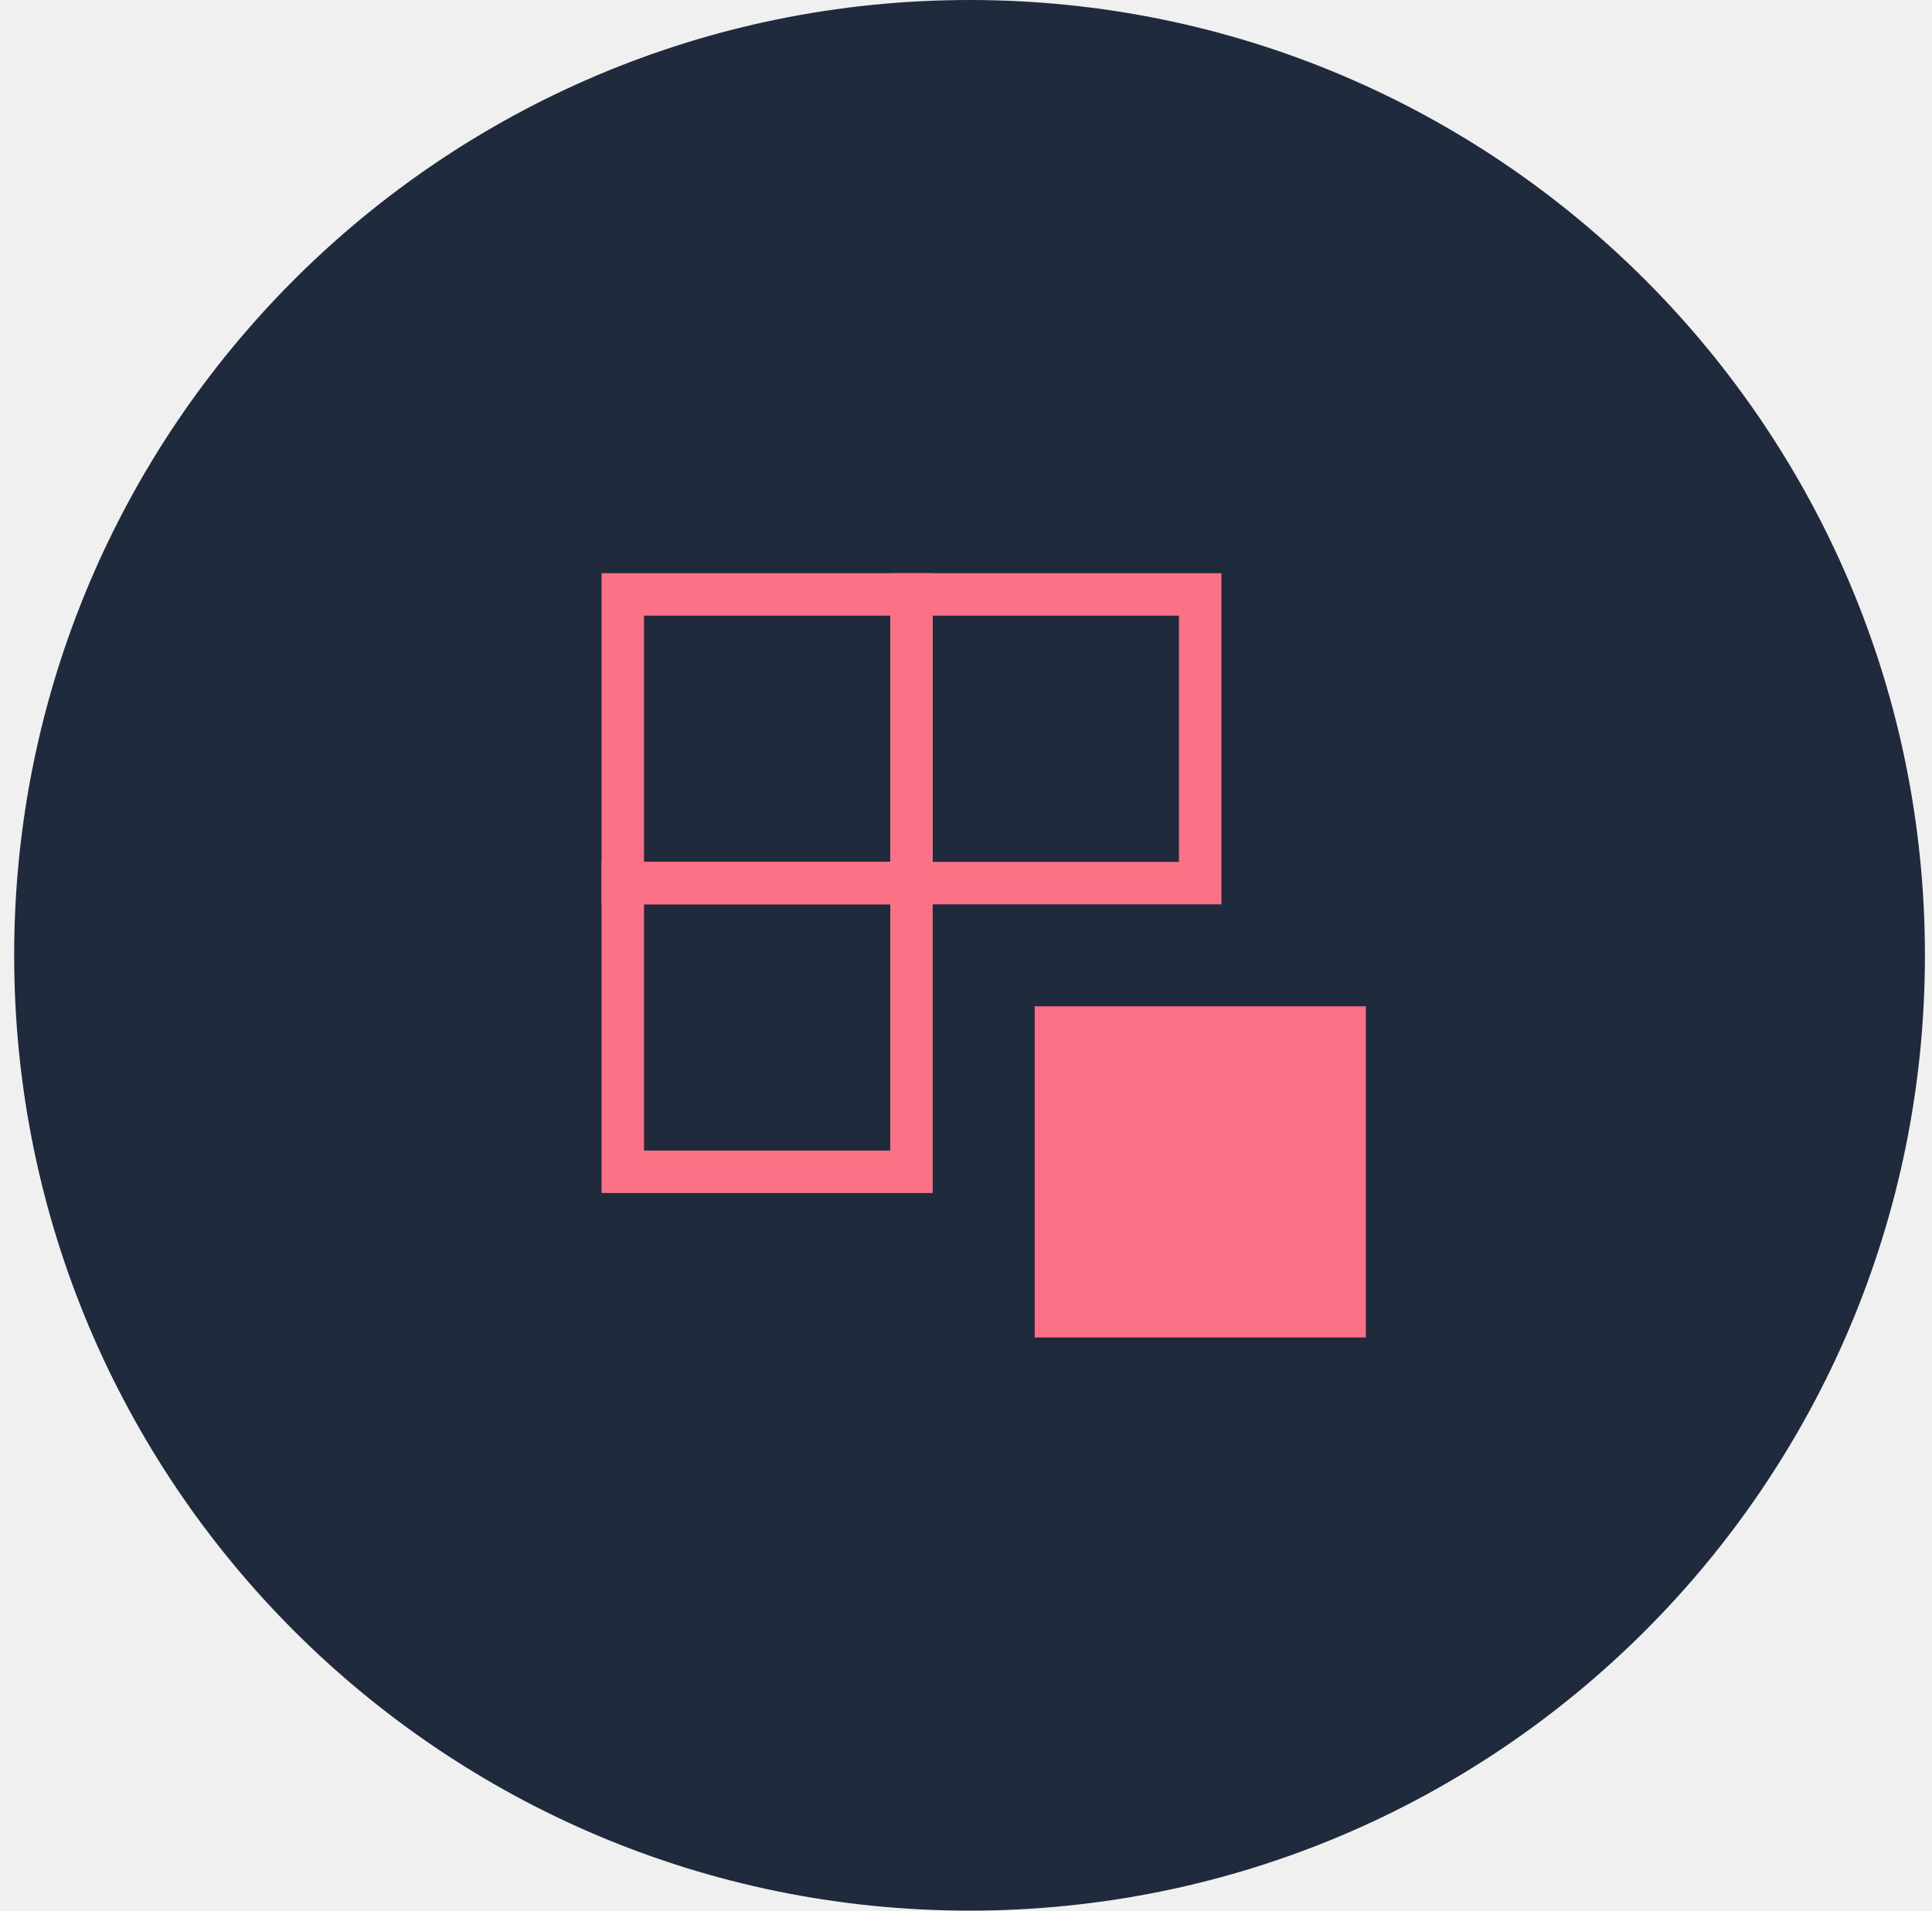
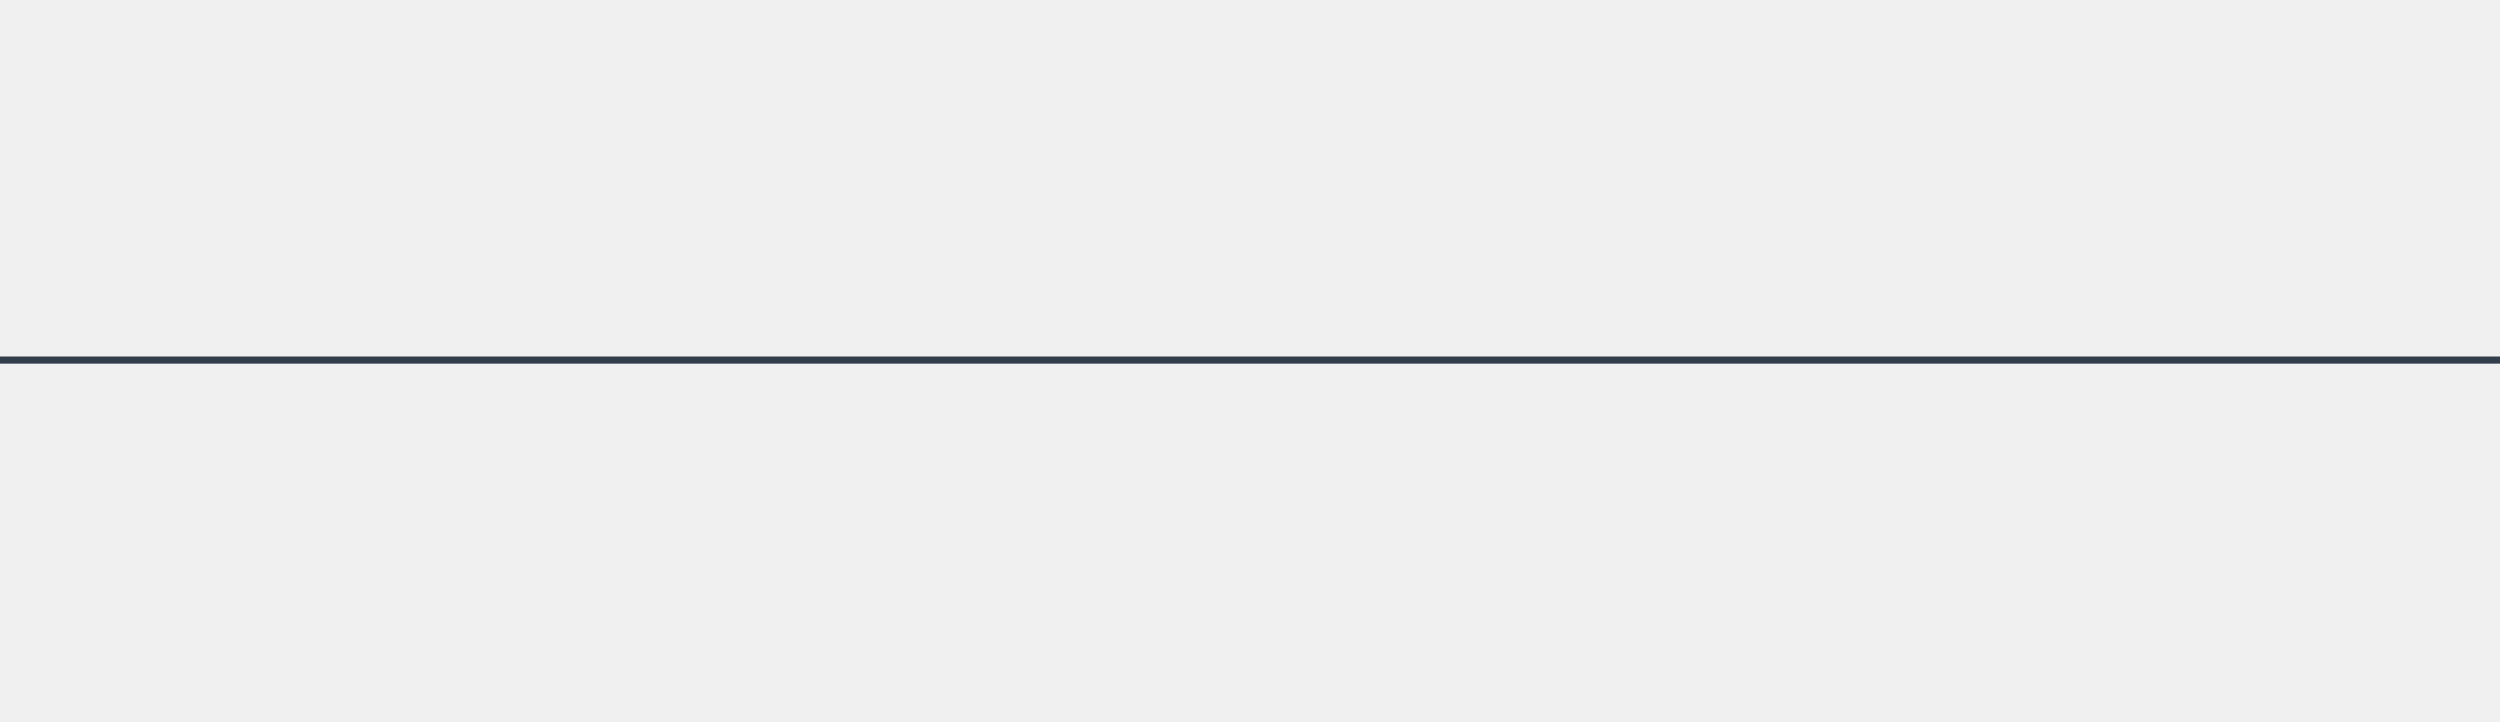
- <svg xmlns="http://www.w3.org/2000/svg" width="91" height="90" viewBox="0 0 91 90" fill="none">
-   <g clip-path="url(#clip0_8022_11756)">
-     <path d="M45.667 90C70.519 90 90.667 69.853 90.667 45C90.667 20.147 70.519 0 45.667 0C20.814 0 0.667 20.147 0.667 45C0.667 69.853 20.814 90 45.667 90Z" fill="#1F2A3D" />
-     <path d="M56.531 28H42.932V41.599H56.531V28Z" stroke="#FB7185" stroke-width="2" stroke-miterlimit="10" />
-     <path d="M42.933 41.599H29.334V55.197H42.933V41.599Z" stroke="#FB7185" stroke-width="2" stroke-miterlimit="10" />
-     <path d="M63.334 48.401H49.736V62H63.334V48.401Z" fill="#FB7185" stroke="#FB7185" stroke-width="2" stroke-miterlimit="10" />
-     <path d="M42.933 28H29.334V41.599H42.933V28Z" stroke="#FB7185" stroke-width="2" stroke-miterlimit="10" />
-   </g>
-   <defs>
-     <clipPath id="clip0_8022_11756">
-       <rect width="90" height="90" fill="white" transform="translate(0.666718)" />
-     </clipPath>
-   </defs>
+ <svg xmlns="http://www.w3.org/2000/svg" width="350" height="101" viewBox="0 0 350 101" fill="none">
+   <line y1="50.41" x2="350" y2="50.41" stroke="#333E4C" />
</svg>
